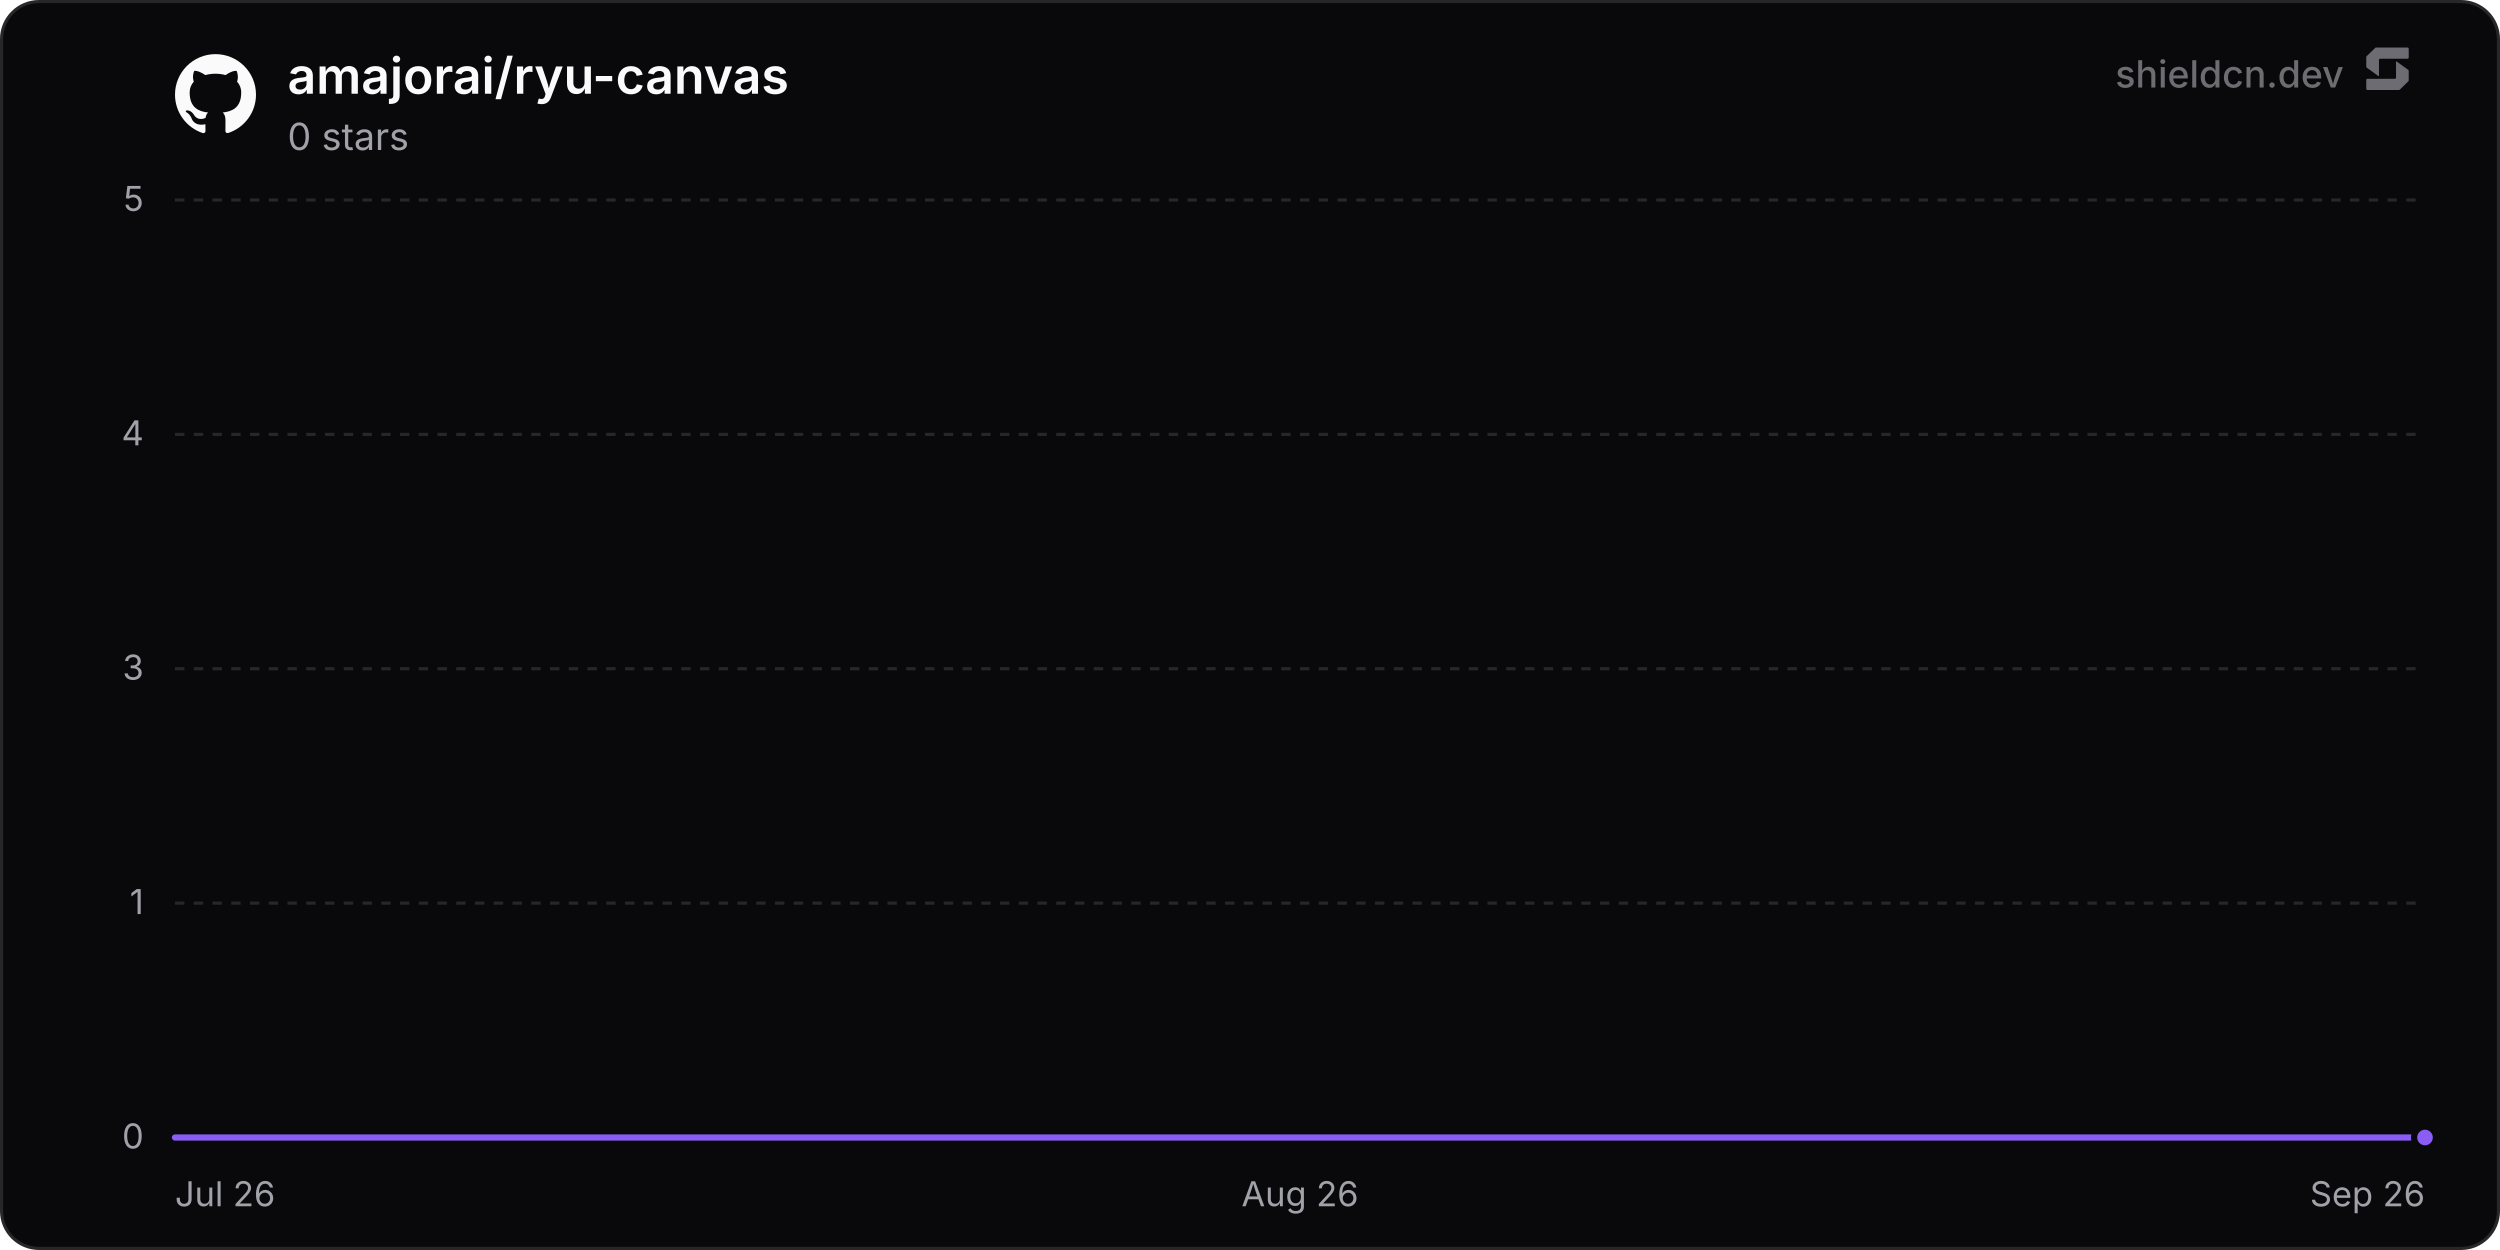
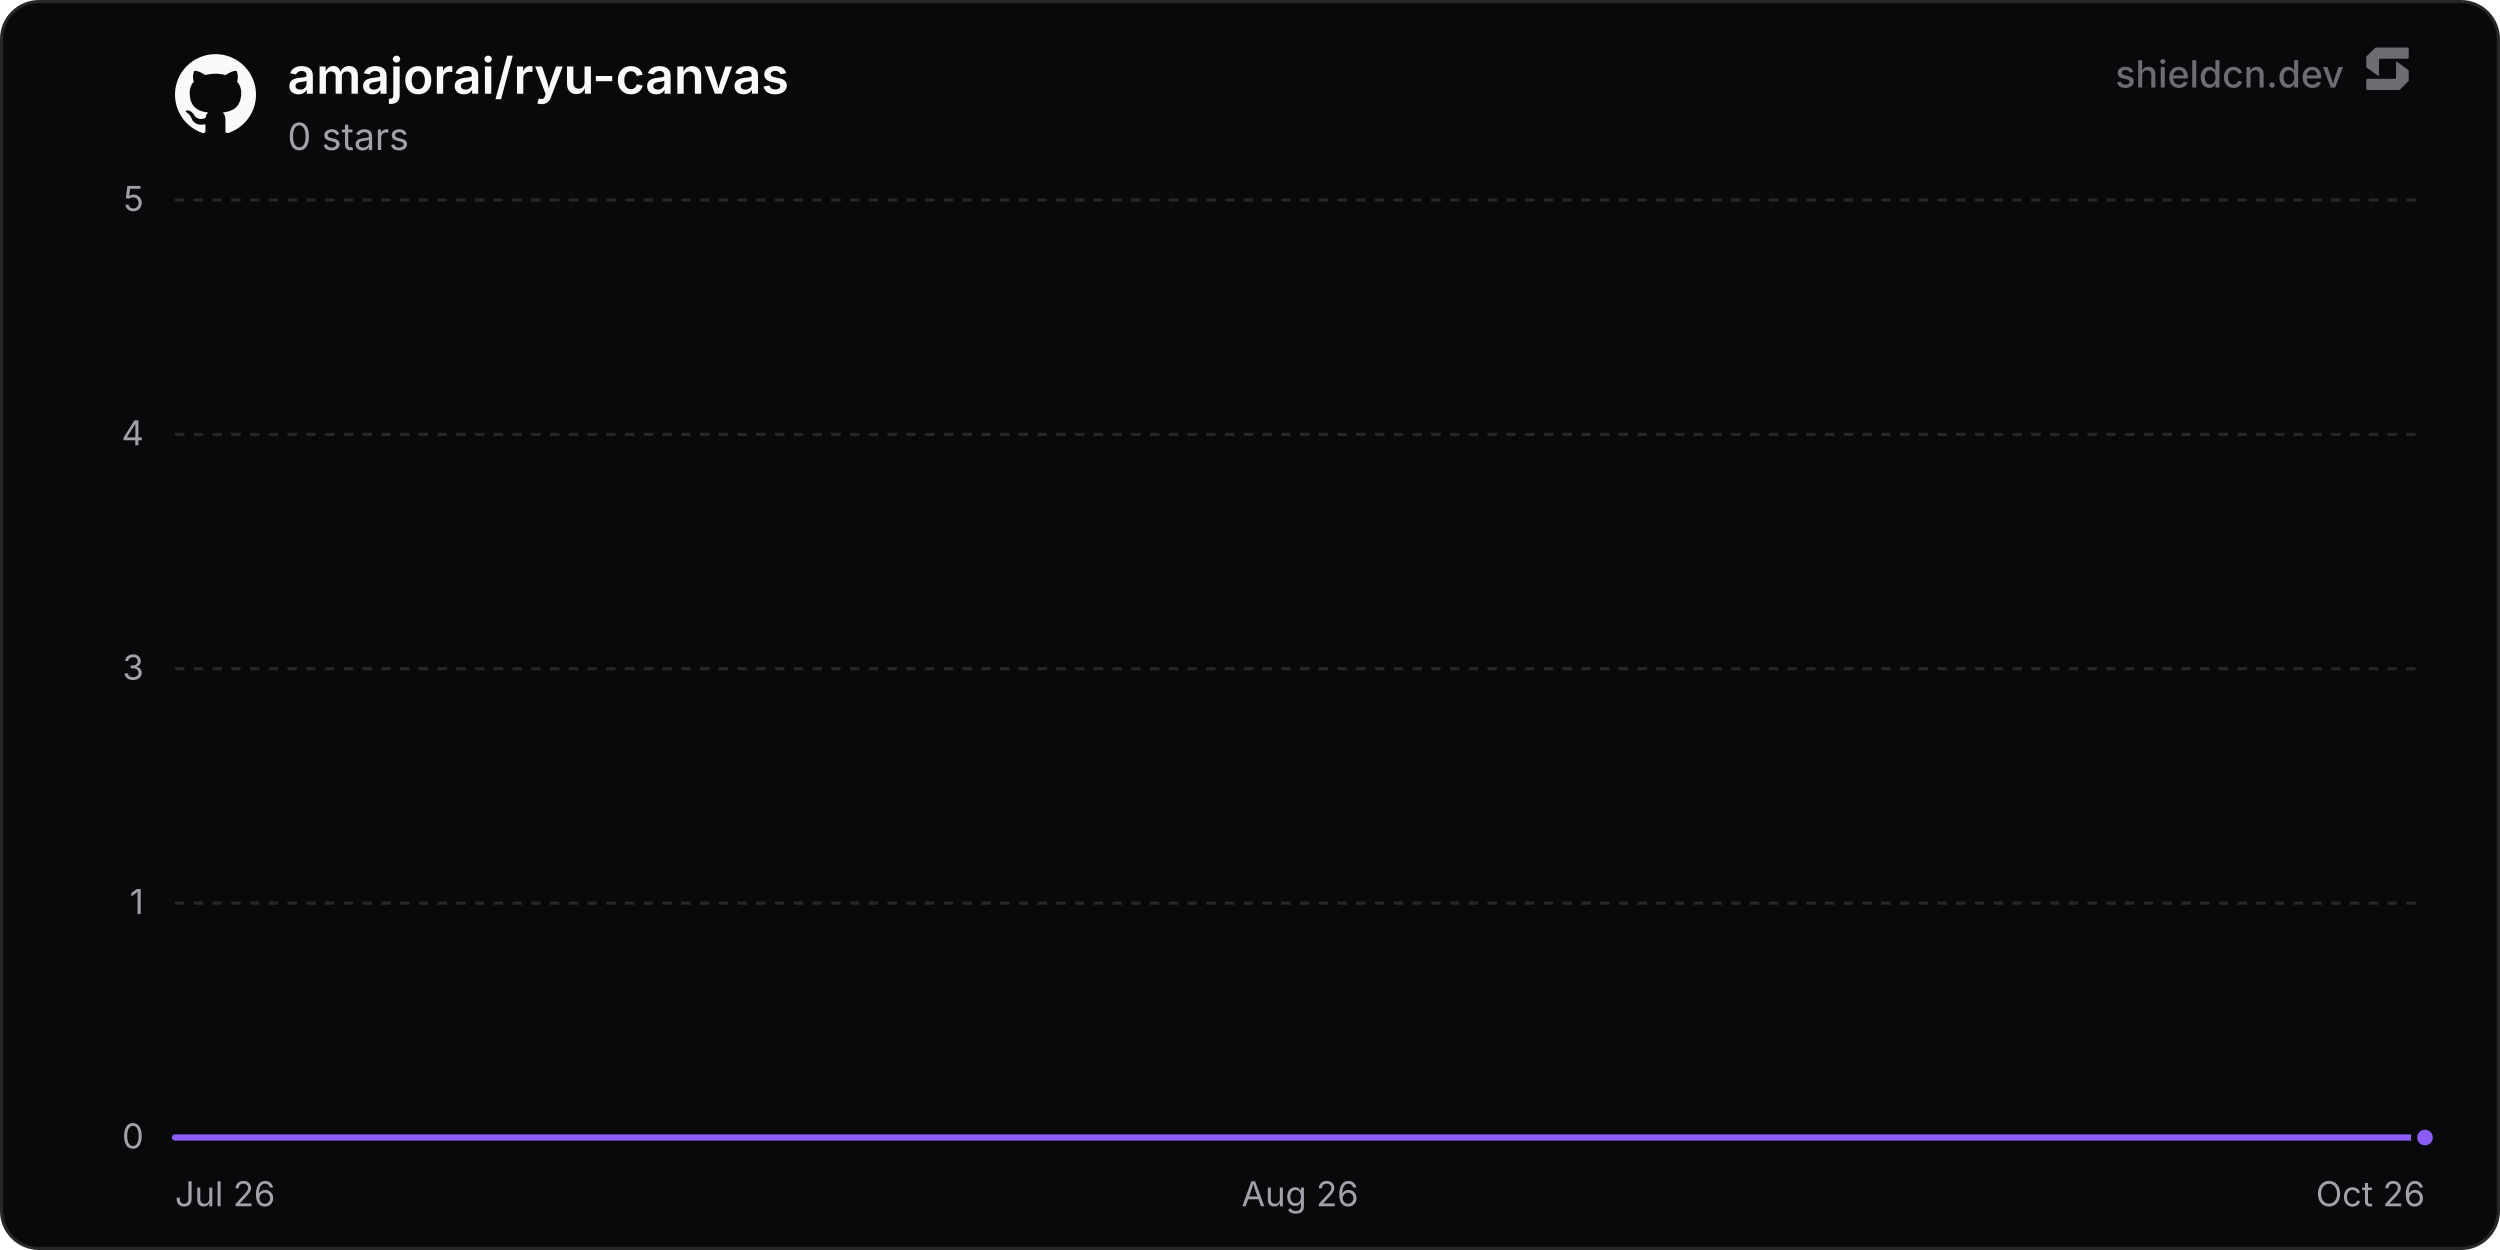
<svg xmlns="http://www.w3.org/2000/svg" width="800" height="400" viewBox="0 0 800 400" role="img" aria-label="amajorai/ryu-canvas">
  <defs>
    <linearGradient id="chartFill0" x1="0" y1="0" x2="0" y2="1">
      <stop offset="0%" stop-color="rgba(139, 92, 246, 0.35)" />
      <stop offset="100%" stop-color="rgba(139, 92, 246, 0)" />
    </linearGradient>
  </defs>
  <rect x="0.5" y="0.5" width="799" height="399" rx="12" fill="#09090b" stroke="#27272a" stroke-width="1" />
  <line x1="56" y1="364" x2="776" y2="364" stroke="#27272a" stroke-width="1" />
  <text x="46" y="367.5" text-anchor="end" font-size="11" fill="#a1a1aa" font-family="'Inter', ui-sans-serif, system-ui, -apple-system, BlinkMacSystemFont, 'Segoe UI', Roboto, Helvetica, Arial, sans-serif">0</text>
  <line x1="56" y1="289" x2="776" y2="289" stroke="#27272a" stroke-width="1" stroke-dasharray="3 3" />
  <text x="46" y="292.5" text-anchor="end" font-size="11" fill="#a1a1aa" font-family="'Inter', ui-sans-serif, system-ui, -apple-system, BlinkMacSystemFont, 'Segoe UI', Roboto, Helvetica, Arial, sans-serif">1</text>
  <line x1="56" y1="214" x2="776" y2="214" stroke="#27272a" stroke-width="1" stroke-dasharray="3 3" />
  <text x="46" y="217.5" text-anchor="end" font-size="11" fill="#a1a1aa" font-family="'Inter', ui-sans-serif, system-ui, -apple-system, BlinkMacSystemFont, 'Segoe UI', Roboto, Helvetica, Arial, sans-serif">3</text>
  <line x1="56" y1="139" x2="776" y2="139" stroke="#27272a" stroke-width="1" stroke-dasharray="3 3" />
  <text x="46" y="142.5" text-anchor="end" font-size="11" fill="#a1a1aa" font-family="'Inter', ui-sans-serif, system-ui, -apple-system, BlinkMacSystemFont, 'Segoe UI', Roboto, Helvetica, Arial, sans-serif">4</text>
  <line x1="56" y1="64" x2="776" y2="64" stroke="#27272a" stroke-width="1" stroke-dasharray="3 3" />
  <text x="46" y="67.5" text-anchor="end" font-size="11" fill="#a1a1aa" font-family="'Inter', ui-sans-serif, system-ui, -apple-system, BlinkMacSystemFont, 'Segoe UI', Roboto, Helvetica, Arial, sans-serif">5</text>
  <text x="56" y="386" text-anchor="start" font-size="11" fill="#a1a1aa" font-family="'Inter', ui-sans-serif, system-ui, -apple-system, BlinkMacSystemFont, 'Segoe UI', Roboto, Helvetica, Arial, sans-serif">Jul 26</text>
  <text x="416" y="386" text-anchor="middle" font-size="11" fill="#a1a1aa" font-family="'Inter', ui-sans-serif, system-ui, -apple-system, BlinkMacSystemFont, 'Segoe UI', Roboto, Helvetica, Arial, sans-serif">Aug 26</text>
-   <text x="776" y="386" text-anchor="end" font-size="11" fill="#a1a1aa" font-family="'Inter', ui-sans-serif, system-ui, -apple-system, BlinkMacSystemFont, 'Segoe UI', Roboto, Helvetica, Arial, sans-serif">Sep 26</text>
-   <path d="M56 364 L118.61 364 L181.22 364 L243.83 364 L306.44 364 L369.05 364 L431.66 364 L494.27 364 L556.87 364 L619.48 364 L682.09 364 L744.7 364 L776 364 L776 364 L56 364 Z" fill="url(#chartFill0)" />
-   <path d="M56 364 L118.61 364 L181.22 364 L243.83 364 L306.44 364 L369.05 364 L431.66 364 L494.27 364 L556.87 364 L619.48 364 L682.09 364 L744.7 364 L776 364" fill="none" stroke="#8b5cf6" stroke-width="2" stroke-linejoin="round" stroke-linecap="round" />
+   <text x="776" y="386" text-anchor="end" font-size="11" fill="#a1a1aa" font-family="'Inter', ui-sans-serif, system-ui, -apple-system, BlinkMacSystemFont, 'Segoe UI', Roboto, Helvetica, Arial, sans-serif">Oct 26</text>
+   <path d="M56 364 L117.82 364 L179.65 364 L241.47 364 L303.3 364 L365.12 364 L426.95 364 L488.77 364 L550.59 364 L612.42 364 L674.24 364 L736.07 364 L776 364 L776 364 L56 364 Z" fill="url(#chartFill0)" />
+   <path d="M56 364 L117.82 364 L179.65 364 L241.47 364 L303.3 364 L365.12 364 L426.95 364 L488.77 364 L550.59 364 L612.42 364 L674.24 364 L736.07 364 L776 364" fill="none" stroke="#8b5cf6" stroke-width="2" stroke-linejoin="round" stroke-linecap="round" />
  <circle cx="776" cy="364" r="3.5" fill="#8b5cf6" stroke="#09090b" stroke-width="2" />
  <g transform="translate(56, 17) scale(1.08)" fill="#fafafa">
    <path d="M12 .297c-6.63 0-12 5.373-12 12 0 5.303 3.438 9.8 8.205 11.385.6.113.82-.258.82-.577 0-.285-.01-1.04-.015-2.04-3.338.724-4.042-1.61-4.042-1.61C4.422 18.07 3.633 17.7 3.633 17.7c-1.087-.744.084-.729.084-.729 1.205.084 1.838 1.236 1.838 1.236 1.07 1.835 2.809 1.305 3.495.998.108-.776.417-1.305.76-1.605-2.665-.3-5.466-1.332-5.466-5.93 0-1.31.465-2.38 1.235-3.22-.135-.303-.54-1.523.105-3.176 0 0 1.005-.322 3.3 1.23.96-.267 1.98-.399 3-.405 1.02.006 2.04.138 3 .405 2.28-1.552 3.285-1.23 3.285-1.23.645 1.653.24 2.873.12 3.176.765.84 1.23 1.91 1.23 3.22 0 4.61-2.805 5.625-5.475 5.92.42.36.81 1.096.81 2.22 0 1.606-.015 2.896-.015 3.286 0 .315.21.69.825.57C20.565 22.092 24 17.592 24 12.297c0-6.627-5.373-12-12-12" />
  </g>
  <text x="92" y="30" font-size="16" font-weight="600" fill="#fafafa" font-family="'Inter', ui-sans-serif, system-ui, -apple-system, BlinkMacSystemFont, 'Segoe UI', Roboto, Helvetica, Arial, sans-serif">amajorai/ryu-canvas</text>
  <text x="92" y="48" font-size="12" fill="#a1a1aa" font-family="'Inter', ui-sans-serif, system-ui, -apple-system, BlinkMacSystemFont, 'Segoe UI', Roboto, Helvetica, Arial, sans-serif">0 stars</text>
  <g fill-opacity="0.65">
    <text x="750" y="28" text-anchor="end" font-size="12" font-weight="500" fill="#a1a1aa" font-family="'Inter', ui-sans-serif, system-ui, -apple-system, BlinkMacSystemFont, 'Segoe UI', Roboto, Helvetica, Arial, sans-serif">shieldcn.dev</text>
    <g transform="translate(756, 14) scale(0.01)" fill="#a1a1aa">
      <path d="M1088.4,565.1c-6.5-4.7-15.5,0-15.5,7.9v510.2c0,21.3-18.1,38.6-40.4,38.6H160.9c-22.3,0-40.4,17.3-40.4,38.6v280.8c0,21.3,18.1,38.6,40.4,38.6h1004.5c10.8,0,21.2-4.2,28.8-11.6l273.4-266.3c7.4-7.2,11.6-16.9,11.6-27v-308.7c0-12.1-5.9-23.5-16.1-30.8l-374.7-270.3Z" />
      <path d="M511.2,1035.9c6.5,4.7,15.5,0,15.5-7.9v-510.2c0-21.3,18.1-38.6,40.4-38.6h871.7c22.3,0,40.4-17.3,40.4-38.6V159.7c0-21.3-18.1-38.6-40.4-38.6H434.3c-10.8,0-21.2,4.2-28.8,11.6L132,399c-7.4,7.2-11.6,16.9-11.6,27v308.7c0,12.1,5.9,23.5,16.1,30.8l374.7,270.3Z" />
    </g>
  </g>
</svg>
